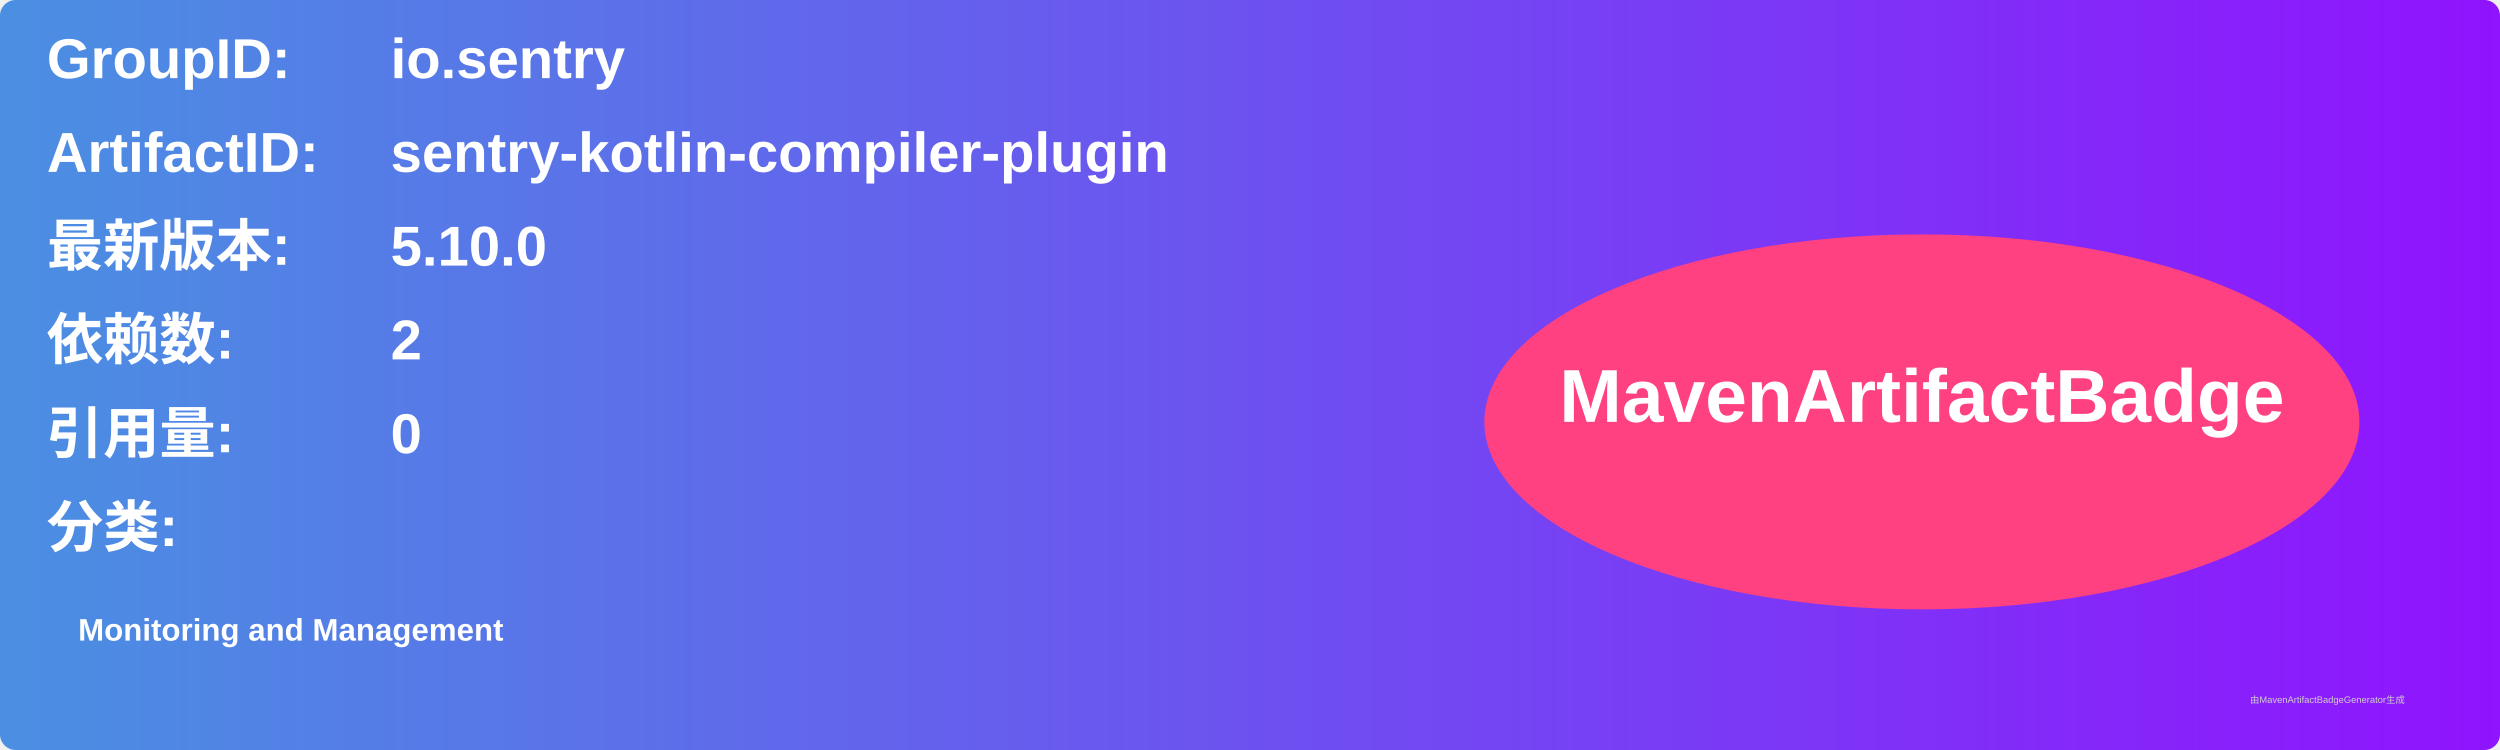
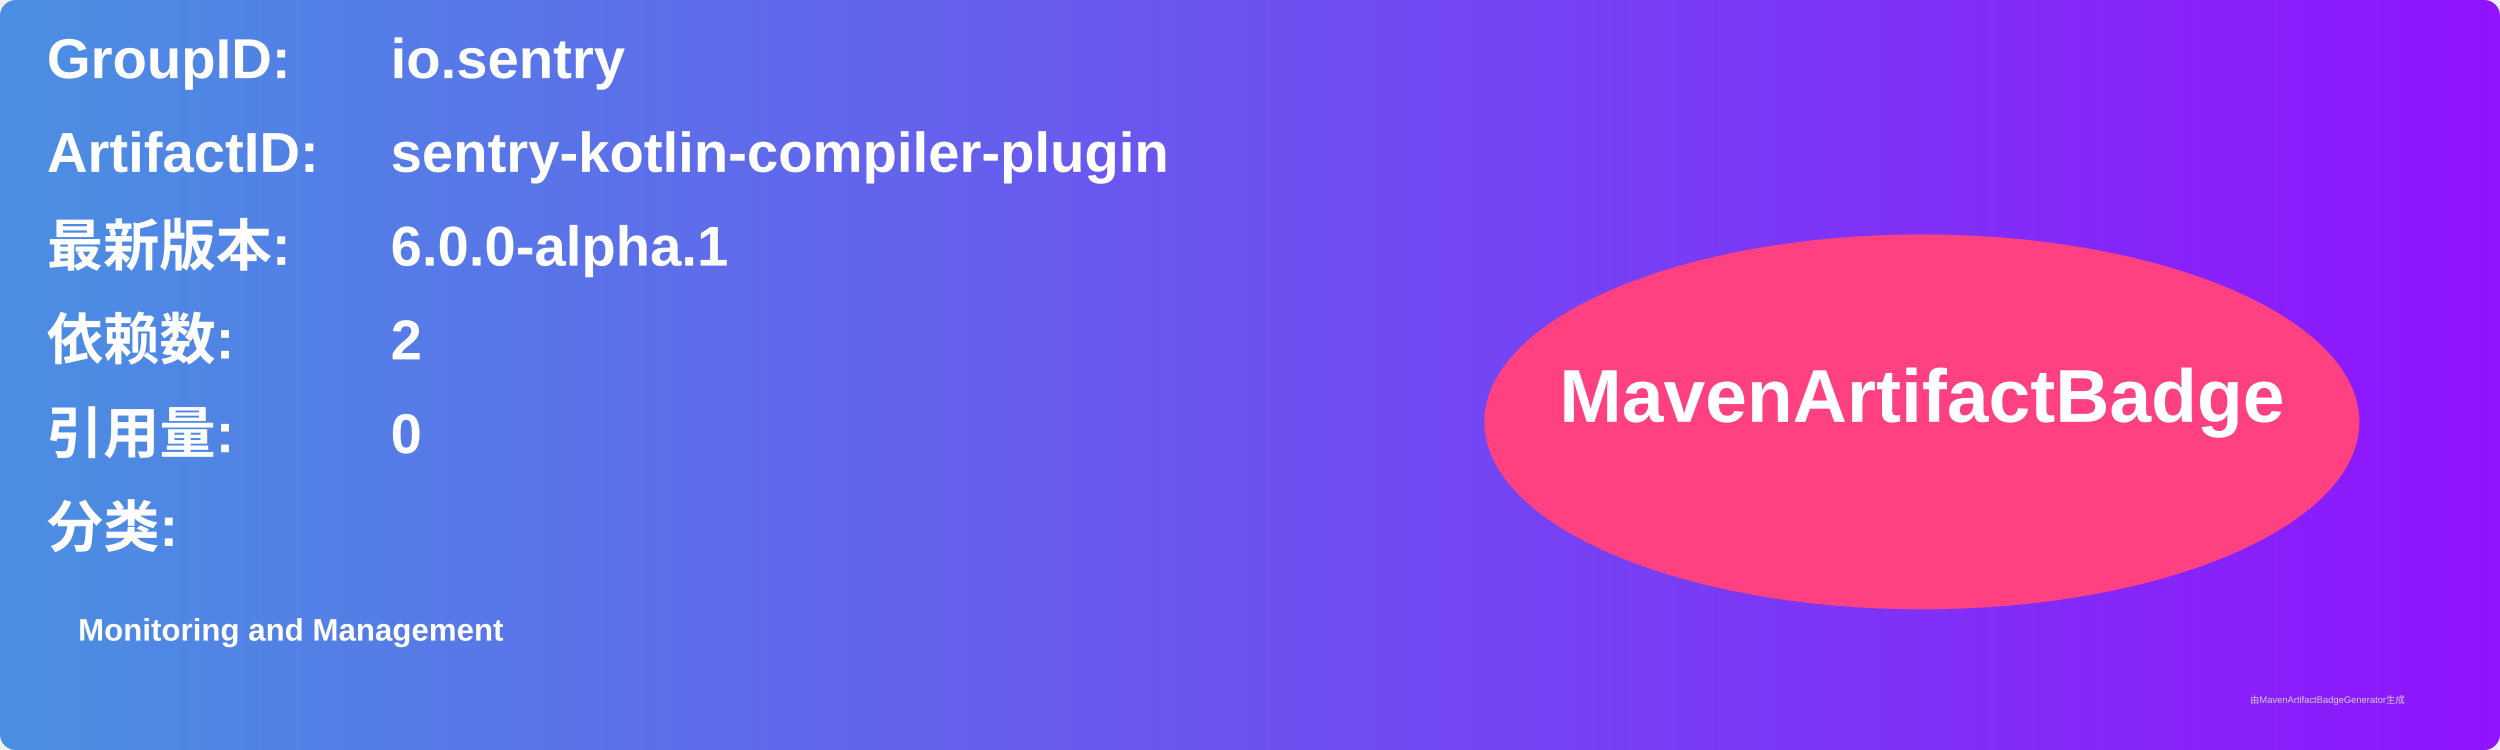
<svg xmlns="http://www.w3.org/2000/svg" width="800" height="240" viewBox="0 0 800 240">
  <linearGradient id="grad" x1="0%" y1="0%" x2="100%" y2="0%">
    <stop offset="0%" stop-color="#4a90e2" />
    <stop offset="100%" stop-color="#9013fe" />
  </linearGradient>
  <rect width="100%" height="100%" rx="5" ry="5" fill="url(#grad)" />
  <g transform="translate(15, 15)">
    <text x="0" y="10" font-family="Arial" font-size="18" fill="white" font-weight="bold" width="260">GroupID:</text>
    <text x="110" y="10" font-family="Arial" font-size="18" fill="white" font-weight="bold" width="460">io.sentry</text>
    <text x="0" y="40" font-family="Arial" font-size="18" fill="white" font-weight="bold" width="260">ArtifactID:</text>
    <text x="110" y="40" font-family="Arial" font-size="18" fill="white" font-weight="bold" width="460">sentry-kotlin-compiler-plugin</text>
    <text x="0" y="70" font-family="Arial" font-size="18" fill="white" font-weight="bold">最新版本:</text>
    <text x="110" y="70" font-family="Arial" font-size="18" fill="white" font-weight="bold">
-       <tspan font-weight="bold">5.10.0</tspan>
+       <tspan font-weight="bold">6.0.0-alpha.1</tspan>
    </text>
    <text x="0" y="100" font-family="Arial" font-size="18" fill="white" font-weight="bold">依赖数: </text>
    <text x="110" y="100" font-family="Arial" font-size="18" fill="white">
      <tspan font-weight="bold">2</tspan>
    </text>
    <text x="0" y="130" font-family="Arial" font-size="18" fill="white" font-weight="bold">引用量: </text>
    <text x="110" y="130" font-family="Arial" font-size="18" fill="white">
      <tspan font-weight="bold">0</tspan>
    </text>
    <text x="0" y="160" font-family="Arial" font-size="18" fill="white" font-weight="bold">分类:</text>
    <text x="10" y="190" font-family="Arial" font-size="10" fill="white">
      <tspan font-weight="bold">Monitoring and Management</tspan>
    </text>
    <ellipse cx="600" cy="120" rx="140" ry="60" fill="#ff4081" />
    <text x="600" y="120" text-anchor="middle" font-family="Arial" font-size="24" fill="white" font-weight="bold">MavenArtifactBadge</text>
  </g>
  <text x="720" y="225" font-family="Arial" font-size="3" fill="#d0d0d0">由MavenArtifactBadgeGenerator生成</text>
</svg>
